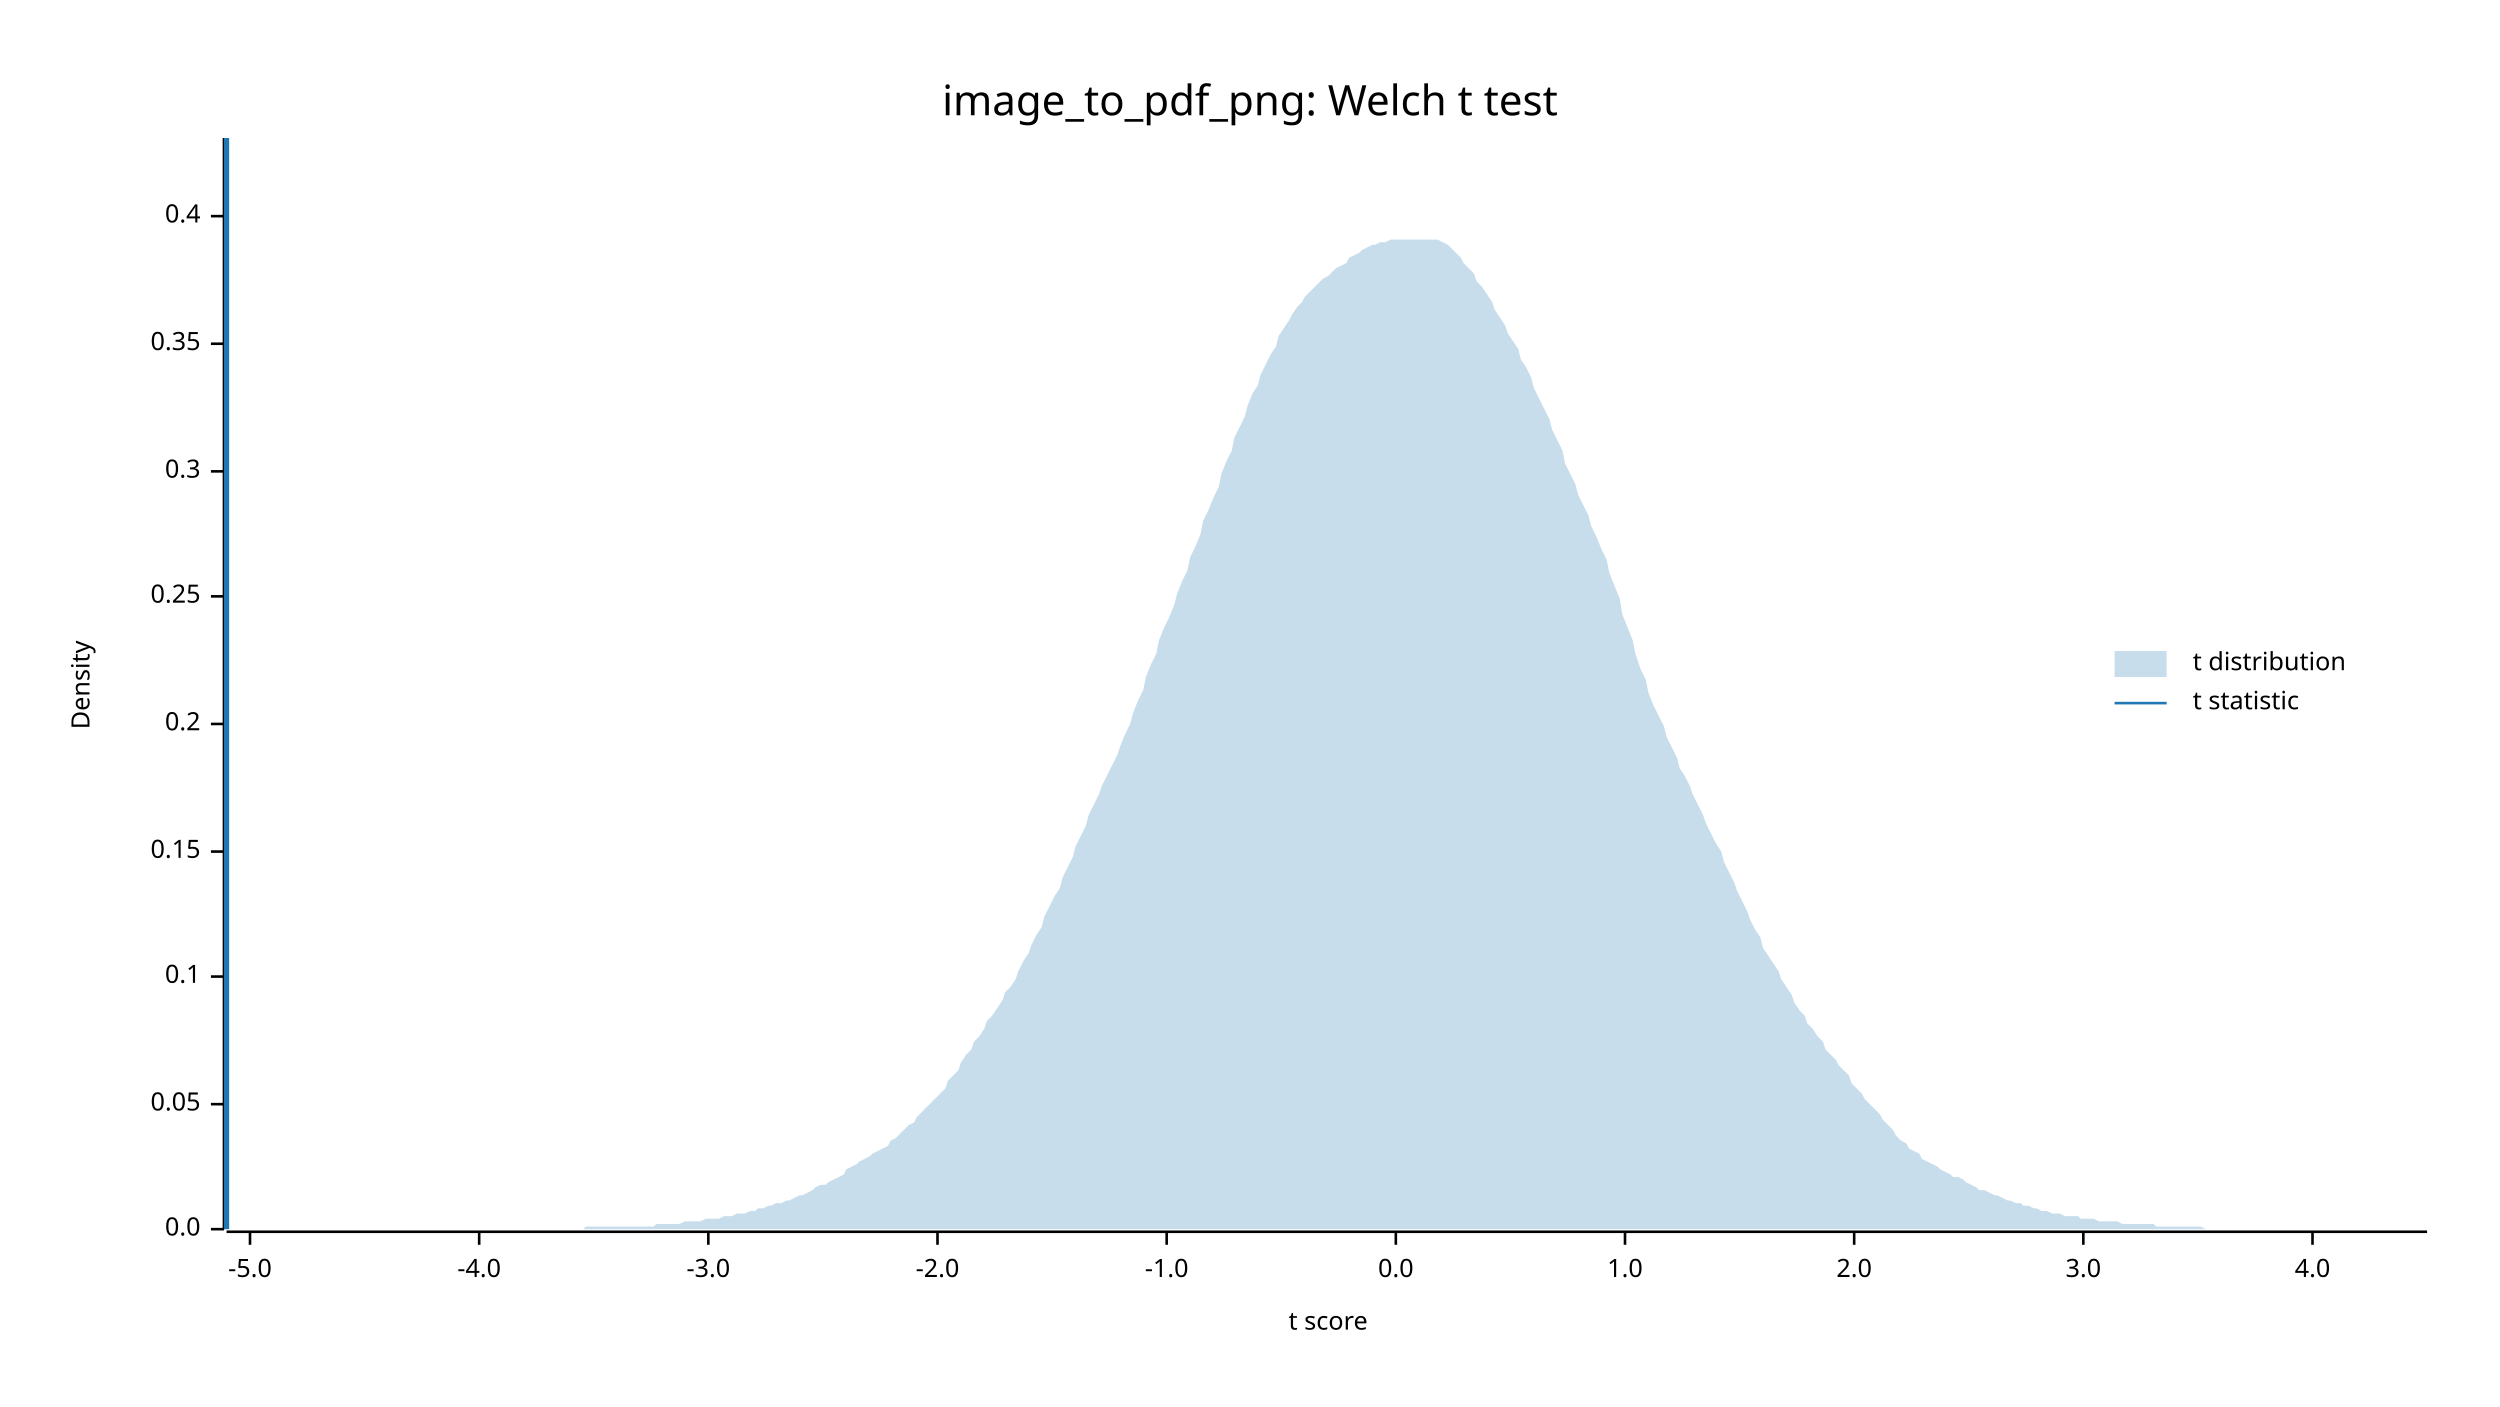
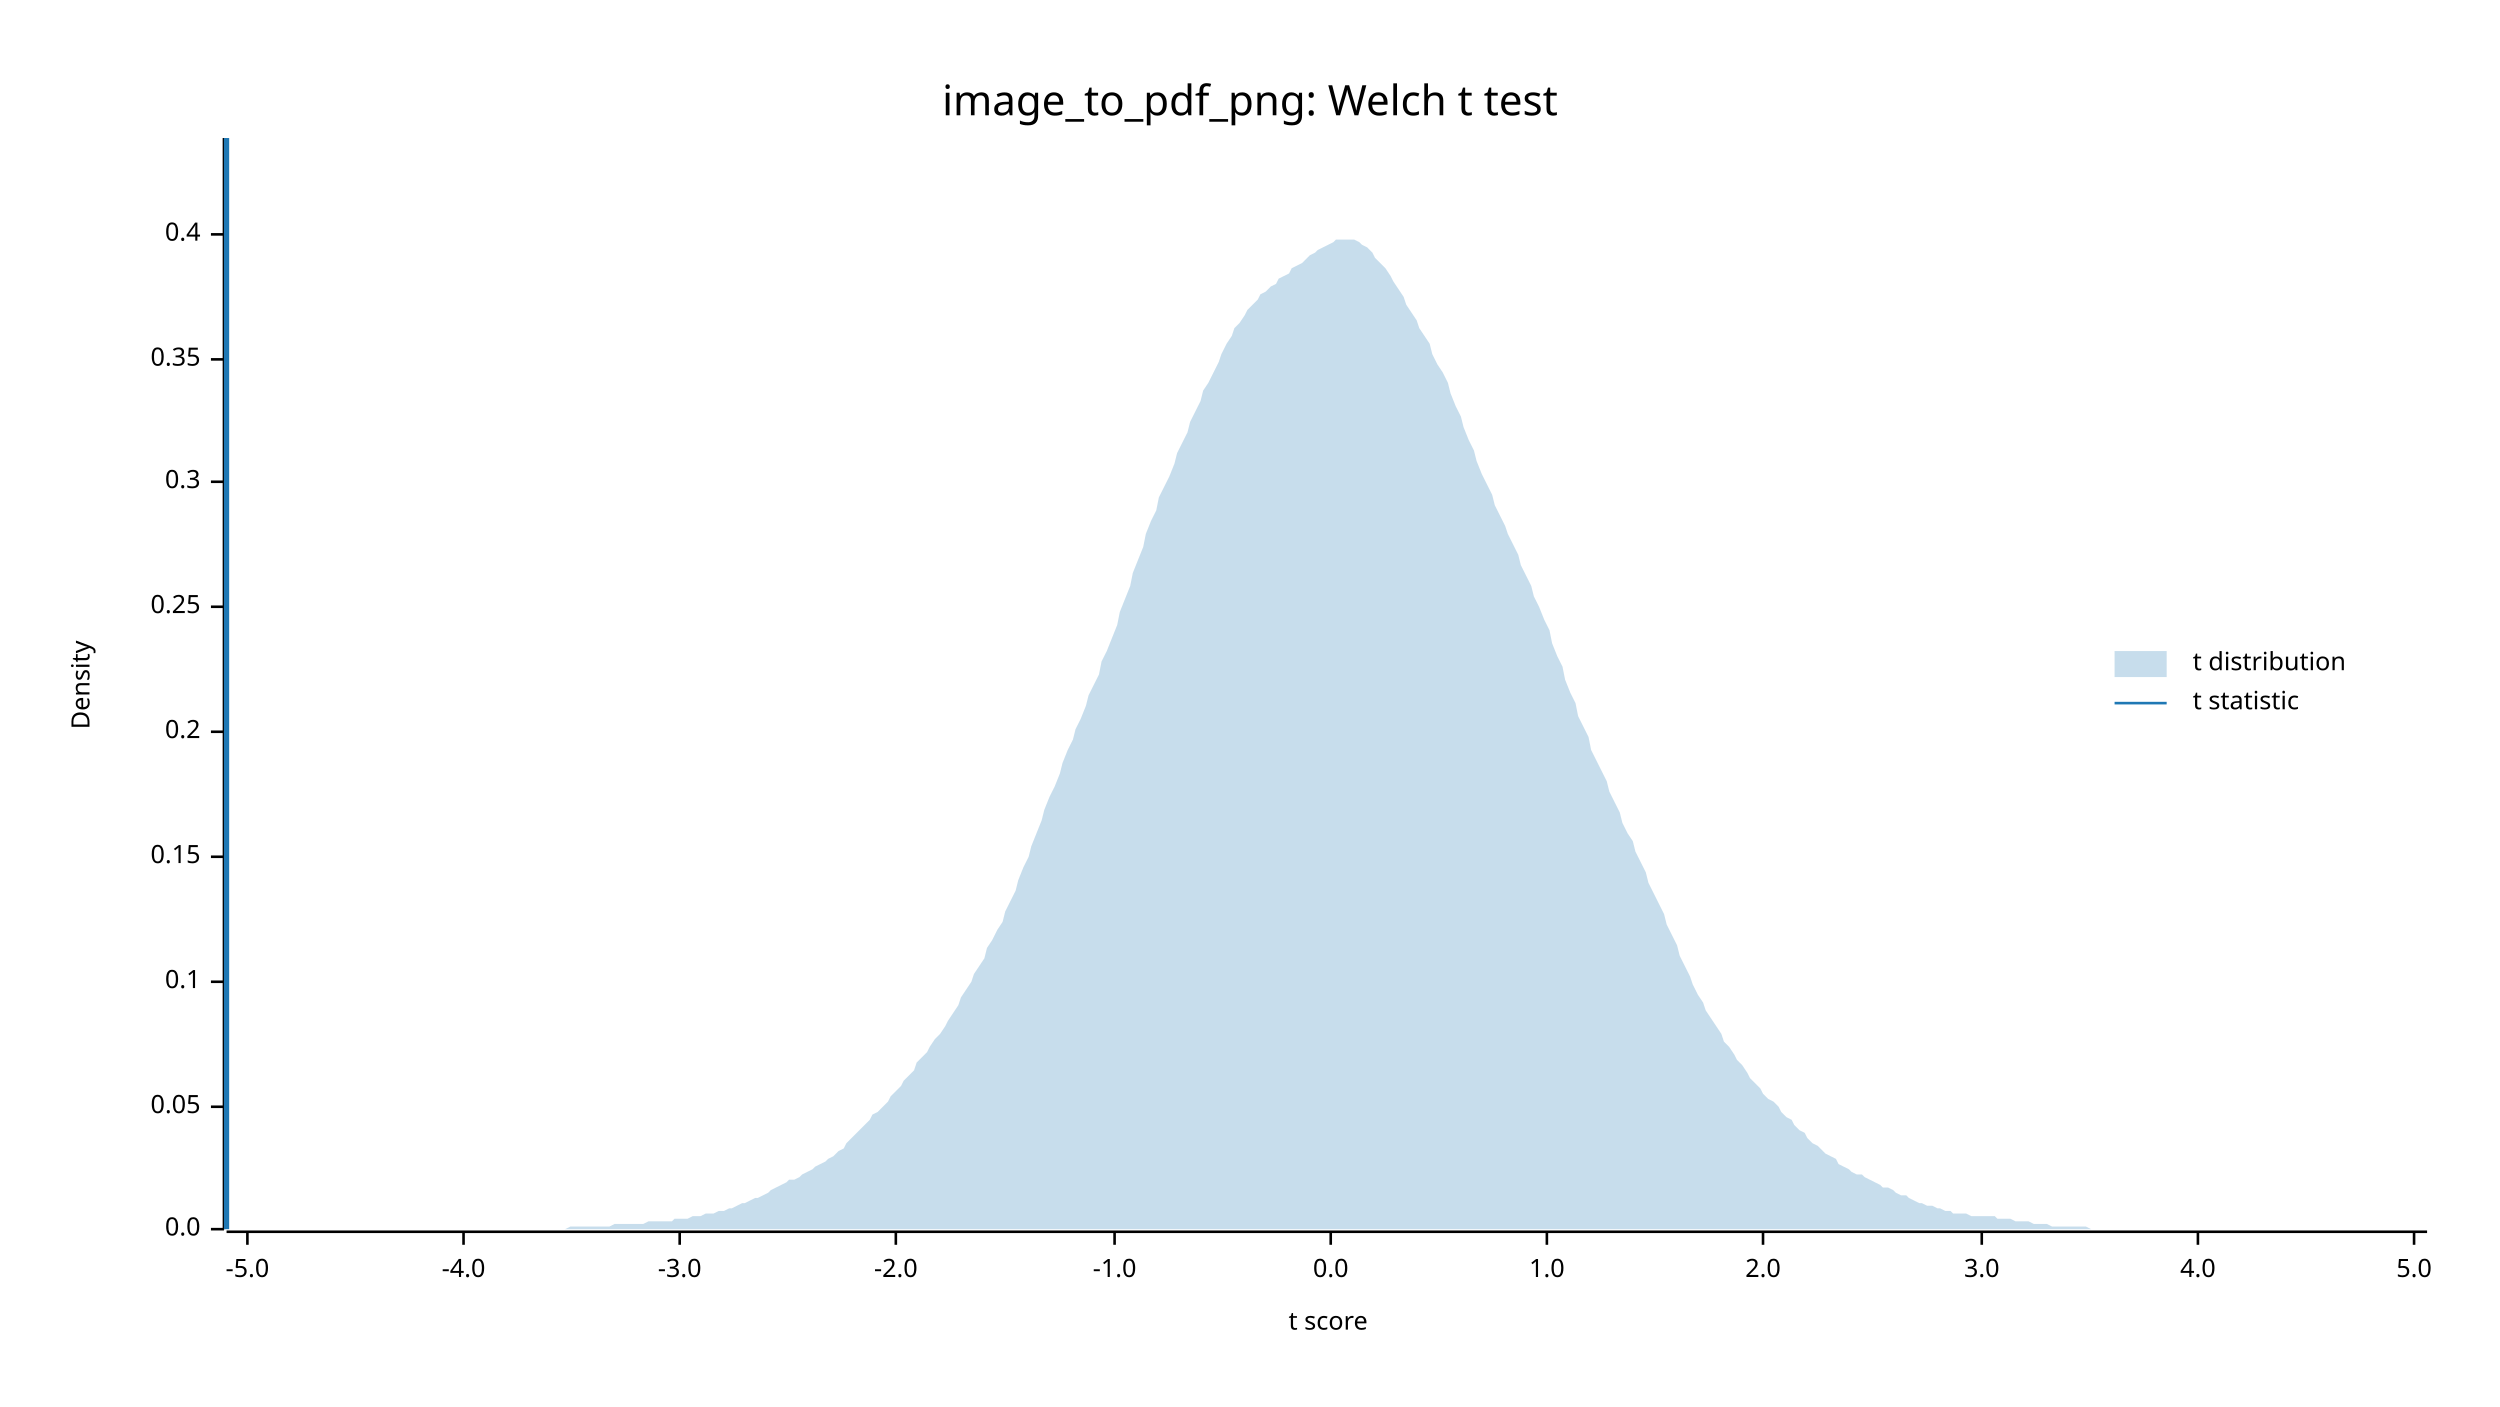
<svg xmlns="http://www.w3.org/2000/svg" width="960" height="540" viewBox="0 0 960 540">
  <text x="480" y="32" dy="0.76em" text-anchor="middle" font-family="sans-serif" font-size="16.129" opacity="1" fill="#000000">
image_to_pdf_png: Welch t test
</text>
  <text x="27" y="263" dy="0.76em" text-anchor="middle" font-family="sans-serif" font-size="9.677" opacity="1" fill="#000000" transform="rotate(270, 27, 263)">
Density
</text>
  <text x="510" y="513" dy="-0.5ex" text-anchor="middle" font-family="sans-serif" font-size="9.677" opacity="1" fill="#000000">
t score
</text>
  <polyline fill="none" opacity="1" stroke="#000000" stroke-width="1" points="86,53 86,472 " />
  <text x="77" y="472" dy="0.5ex" text-anchor="end" font-family="sans-serif" font-size="9.677" opacity="1" fill="#000000">
0.0
</text>
  <polyline fill="none" opacity="1" stroke="#000000" stroke-width="1" points="81,472 86,472 " />
-   <text x="77" y="424" dy="0.5ex" text-anchor="end" font-family="sans-serif" font-size="9.677" opacity="1" fill="#000000">
+   <text x="77" y="425" dy="0.5ex" text-anchor="end" font-family="sans-serif" font-size="9.677" opacity="1" fill="#000000">
0.05
</text>
-   <polyline fill="none" opacity="1" stroke="#000000" stroke-width="1" points="81,424 86,424 " />
-   <text x="77" y="375" dy="0.5ex" text-anchor="end" font-family="sans-serif" font-size="9.677" opacity="1" fill="#000000">
+   <polyline fill="none" opacity="1" stroke="#000000" stroke-width="1" points="81,425 86,425 " />
+   <text x="77" y="377" dy="0.5ex" text-anchor="end" font-family="sans-serif" font-size="9.677" opacity="1" fill="#000000">
0.1
</text>
-   <polyline fill="none" opacity="1" stroke="#000000" stroke-width="1" points="81,375 86,375 " />
-   <text x="77" y="327" dy="0.5ex" text-anchor="end" font-family="sans-serif" font-size="9.677" opacity="1" fill="#000000">
+   <polyline fill="none" opacity="1" stroke="#000000" stroke-width="1" points="81,377 86,377 " />
+   <text x="77" y="329" dy="0.5ex" text-anchor="end" font-family="sans-serif" font-size="9.677" opacity="1" fill="#000000">
0.15
</text>
-   <polyline fill="none" opacity="1" stroke="#000000" stroke-width="1" points="81,327 86,327 " />
-   <text x="77" y="278" dy="0.5ex" text-anchor="end" font-family="sans-serif" font-size="9.677" opacity="1" fill="#000000">
+   <polyline fill="none" opacity="1" stroke="#000000" stroke-width="1" points="81,329 86,329 " />
+   <text x="77" y="281" dy="0.5ex" text-anchor="end" font-family="sans-serif" font-size="9.677" opacity="1" fill="#000000">
0.2
</text>
-   <polyline fill="none" opacity="1" stroke="#000000" stroke-width="1" points="81,278 86,278 " />
-   <text x="77" y="229" dy="0.5ex" text-anchor="end" font-family="sans-serif" font-size="9.677" opacity="1" fill="#000000">
+   <polyline fill="none" opacity="1" stroke="#000000" stroke-width="1" points="81,281 86,281 " />
+   <text x="77" y="233" dy="0.5ex" text-anchor="end" font-family="sans-serif" font-size="9.677" opacity="1" fill="#000000">
0.25
</text>
-   <polyline fill="none" opacity="1" stroke="#000000" stroke-width="1" points="81,229 86,229 " />
-   <text x="77" y="181" dy="0.5ex" text-anchor="end" font-family="sans-serif" font-size="9.677" opacity="1" fill="#000000">
+   <polyline fill="none" opacity="1" stroke="#000000" stroke-width="1" points="81,233 86,233 " />
+   <text x="77" y="185" dy="0.5ex" text-anchor="end" font-family="sans-serif" font-size="9.677" opacity="1" fill="#000000">
0.3
</text>
-   <polyline fill="none" opacity="1" stroke="#000000" stroke-width="1" points="81,181 86,181 " />
-   <text x="77" y="132" dy="0.5ex" text-anchor="end" font-family="sans-serif" font-size="9.677" opacity="1" fill="#000000">
+   <polyline fill="none" opacity="1" stroke="#000000" stroke-width="1" points="81,185 86,185 " />
+   <text x="77" y="138" dy="0.5ex" text-anchor="end" font-family="sans-serif" font-size="9.677" opacity="1" fill="#000000">
0.35
</text>
-   <polyline fill="none" opacity="1" stroke="#000000" stroke-width="1" points="81,132 86,132 " />
-   <text x="77" y="83" dy="0.5ex" text-anchor="end" font-family="sans-serif" font-size="9.677" opacity="1" fill="#000000">
+   <polyline fill="none" opacity="1" stroke="#000000" stroke-width="1" points="81,138 86,138 " />
+   <text x="77" y="90" dy="0.5ex" text-anchor="end" font-family="sans-serif" font-size="9.677" opacity="1" fill="#000000">
0.4
</text>
-   <polyline fill="none" opacity="1" stroke="#000000" stroke-width="1" points="81,83 86,83 " />
+   <polyline fill="none" opacity="1" stroke="#000000" stroke-width="1" points="81,90 86,90 " />
  <polyline fill="none" opacity="1" stroke="#000000" stroke-width="1" points="87,473 932,473 " />
-   <text x="96" y="483" dy="0.76em" text-anchor="middle" font-family="sans-serif" font-size="9.677" opacity="1" fill="#000000">
+   <text x="95" y="483" dy="0.76em" text-anchor="middle" font-family="sans-serif" font-size="9.677" opacity="1" fill="#000000">
-5.0
</text>
-   <polyline fill="none" opacity="1" stroke="#000000" stroke-width="1" points="96,473 96,478 " />
-   <text x="184" y="483" dy="0.76em" text-anchor="middle" font-family="sans-serif" font-size="9.677" opacity="1" fill="#000000">
+   <polyline fill="none" opacity="1" stroke="#000000" stroke-width="1" points="95,473 95,478 " />
+   <text x="178" y="483" dy="0.76em" text-anchor="middle" font-family="sans-serif" font-size="9.677" opacity="1" fill="#000000">
-4.0
</text>
-   <polyline fill="none" opacity="1" stroke="#000000" stroke-width="1" points="184,473 184,478 " />
-   <text x="272" y="483" dy="0.76em" text-anchor="middle" font-family="sans-serif" font-size="9.677" opacity="1" fill="#000000">
+   <polyline fill="none" opacity="1" stroke="#000000" stroke-width="1" points="178,473 178,478 " />
+   <text x="261" y="483" dy="0.76em" text-anchor="middle" font-family="sans-serif" font-size="9.677" opacity="1" fill="#000000">
-3.0
</text>
-   <polyline fill="none" opacity="1" stroke="#000000" stroke-width="1" points="272,473 272,478 " />
-   <text x="360" y="483" dy="0.76em" text-anchor="middle" font-family="sans-serif" font-size="9.677" opacity="1" fill="#000000">
+   <polyline fill="none" opacity="1" stroke="#000000" stroke-width="1" points="261,473 261,478 " />
+   <text x="344" y="483" dy="0.76em" text-anchor="middle" font-family="sans-serif" font-size="9.677" opacity="1" fill="#000000">
-2.0
</text>
-   <polyline fill="none" opacity="1" stroke="#000000" stroke-width="1" points="360,473 360,478 " />
-   <text x="448" y="483" dy="0.76em" text-anchor="middle" font-family="sans-serif" font-size="9.677" opacity="1" fill="#000000">
+   <polyline fill="none" opacity="1" stroke="#000000" stroke-width="1" points="344,473 344,478 " />
+   <text x="428" y="483" dy="0.76em" text-anchor="middle" font-family="sans-serif" font-size="9.677" opacity="1" fill="#000000">
-1.0
</text>
-   <polyline fill="none" opacity="1" stroke="#000000" stroke-width="1" points="448,473 448,478 " />
-   <text x="536" y="483" dy="0.76em" text-anchor="middle" font-family="sans-serif" font-size="9.677" opacity="1" fill="#000000">
+   <polyline fill="none" opacity="1" stroke="#000000" stroke-width="1" points="428,473 428,478 " />
+   <text x="511" y="483" dy="0.76em" text-anchor="middle" font-family="sans-serif" font-size="9.677" opacity="1" fill="#000000">
0.0
</text>
-   <polyline fill="none" opacity="1" stroke="#000000" stroke-width="1" points="536,473 536,478 " />
-   <text x="624" y="483" dy="0.76em" text-anchor="middle" font-family="sans-serif" font-size="9.677" opacity="1" fill="#000000">
+   <polyline fill="none" opacity="1" stroke="#000000" stroke-width="1" points="511,473 511,478 " />
+   <text x="594" y="483" dy="0.76em" text-anchor="middle" font-family="sans-serif" font-size="9.677" opacity="1" fill="#000000">
1.0
</text>
-   <polyline fill="none" opacity="1" stroke="#000000" stroke-width="1" points="624,473 624,478 " />
-   <text x="712" y="483" dy="0.76em" text-anchor="middle" font-family="sans-serif" font-size="9.677" opacity="1" fill="#000000">
+   <polyline fill="none" opacity="1" stroke="#000000" stroke-width="1" points="594,473 594,478 " />
+   <text x="677" y="483" dy="0.76em" text-anchor="middle" font-family="sans-serif" font-size="9.677" opacity="1" fill="#000000">
2.0
</text>
-   <polyline fill="none" opacity="1" stroke="#000000" stroke-width="1" points="712,473 712,478 " />
-   <text x="800" y="483" dy="0.76em" text-anchor="middle" font-family="sans-serif" font-size="9.677" opacity="1" fill="#000000">
+   <polyline fill="none" opacity="1" stroke="#000000" stroke-width="1" points="677,473 677,478 " />
+   <text x="761" y="483" dy="0.76em" text-anchor="middle" font-family="sans-serif" font-size="9.677" opacity="1" fill="#000000">
3.0
</text>
-   <polyline fill="none" opacity="1" stroke="#000000" stroke-width="1" points="800,473 800,478 " />
-   <text x="888" y="483" dy="0.76em" text-anchor="middle" font-family="sans-serif" font-size="9.677" opacity="1" fill="#000000">
+   <polyline fill="none" opacity="1" stroke="#000000" stroke-width="1" points="761,473 761,478 " />
+   <text x="844" y="483" dy="0.76em" text-anchor="middle" font-family="sans-serif" font-size="9.677" opacity="1" fill="#000000">
4.0
</text>
-   <polyline fill="none" opacity="1" stroke="#000000" stroke-width="1" points="888,473 888,478 " />
-   <polygon opacity="0.25" fill="#1F78B4" points="87,472 88,472 90,472 92,472 93,472 95,472 97,472 98,472 100,472 102,472 103,472 105,472 107,472 109,472 110,472 112,472 114,472 115,472 117,472 119,472 120,472 122,472 124,472 125,472 127,472 129,472 131,472 132,472 134,472 136,472 137,472 139,472 141,472 142,472 144,472 146,472 147,472 149,472 151,472 153,472 154,472 156,472 158,472 159,472 161,472 163,472 164,472 166,472 168,472 169,472 171,472 173,472 175,472 176,472 178,472 180,472 181,472 183,472 185,472 186,472 188,472 190,472 191,472 193,472 195,472 197,472 198,472 200,472 202,472 203,472 205,472 207,472 208,472 210,472 212,472 214,472 215,472 217,472 219,472 220,472 222,472 224,472 225,471 227,471 229,471 230,471 232,471 234,471 236,471 237,471 239,471 241,471 242,471 244,471 246,471 247,471 249,471 251,471 252,470 254,470 256,470 258,470 259,470 261,470 263,469 264,469 266,469 268,469 269,469 271,468 273,468 274,468 276,468 278,467 280,467 281,467 283,466 285,466 286,466 288,465 290,465 291,464 293,464 295,463 296,463 298,462 300,462 302,461 303,461 305,460 307,459 308,459 310,458 312,457 313,456 315,455 317,455 318,454 320,453 322,452 324,451 325,449 327,448 329,447 330,446 332,445 334,444 335,443 337,442 339,441 341,440 342,438 344,437 346,435 347,434 349,432 351,431 352,429 354,427 356,425 357,424 359,422 361,420 363,418 364,415 366,413 368,411 369,408 371,405 373,403 374,400 376,398 378,395 379,392 381,390 383,387 385,384 386,381 388,379 390,376 391,373 393,369 395,366 396,363 398,359 400,356 401,352 403,348 405,344 407,341 408,337 410,333 412,329 413,325 415,321 417,317 418,313 420,309 422,305 423,302 425,298 427,294 429,290 430,287 432,282 434,278 435,274 437,269 439,265 440,260 442,255 444,251 445,246 447,241 449,237 451,232 452,228 454,223 456,219 457,214 459,210 461,205 462,200 464,196 466,191 468,187 469,182 471,177 473,173 474,168 476,164 478,160 479,156 481,151 483,148 484,144 486,140 488,136 490,133 491,129 493,126 495,123 496,121 498,118 500,116 501,114 503,112 505,110 506,109 508,107 510,106 512,104 513,103 515,102 517,101 518,99 520,98 522,97 523,96 525,95 527,94 528,94 530,93 532,93 534,92 535,92 537,92 539,92 540,92 542,92 544,92 545,92 547,92 549,92 550,92 552,92 554,93 556,94 557,95 559,97 561,99 562,101 564,103 566,105 567,108 569,110 571,113 573,116 574,119 576,122 578,125 579,128 581,131 583,134 584,138 586,141 588,145 589,149 591,153 593,157 595,161 596,165 598,169 600,173 601,178 603,182 605,186 606,190 608,194 610,198 611,202 613,206 615,211 617,215 618,220 620,225 622,230 623,236 625,241 627,246 628,251 630,257 632,261 633,266 635,271 637,275 639,279 640,283 642,287 644,291 645,295 647,298 649,302 650,305 652,309 654,313 655,316 657,320 659,324 661,327 662,331 664,335 666,339 667,342 669,346 671,350 672,353 674,357 676,360 677,364 679,367 681,370 683,373 684,376 686,379 688,382 689,385 691,388 693,390 694,393 696,395 698,398 700,400 701,403 703,405 705,407 706,409 708,411 710,413 711,416 713,418 715,420 716,422 718,424 720,426 722,428 723,430 725,432 727,434 728,436 730,438 732,439 733,441 735,442 737,443 738,445 740,446 742,447 744,448 745,449 747,450 749,451 750,452 752,452 754,453 755,454 757,455 759,456 760,457 762,457 764,458 766,459 767,459 769,460 771,461 772,461 774,462 776,462 777,463 779,463 781,464 782,464 784,465 786,465 788,466 789,466 791,466 793,467 794,467 796,467 798,467 799,468 801,468 803,468 804,468 806,469 808,469 810,469 811,469 813,469 815,470 816,470 818,470 820,470 821,470 823,470 825,470 827,470 828,471 830,471 832,471 833,471 835,471 837,471 838,471 840,471 842,471 843,471 845,471 847,472 849,472 850,472 852,472 854,472 855,472 857,472 859,472 860,472 862,472 864,472 865,472 867,472 869,472 871,472 872,472 874,472 876,472 877,472 879,472 881,472 882,472 884,472 886,472 887,472 889,472 891,472 893,472 894,472 896,472 898,472 899,472 901,472 903,472 904,472 906,472 908,472 909,472 911,472 913,472 915,472 916,472 918,472 920,472 921,472 923,472 925,472 926,472 928,472 930,472 932,472 932,472 87,472 " />
+   <polyline fill="none" opacity="1" stroke="#000000" stroke-width="1" points="844,473 844,478 " />
+   <text x="927" y="483" dy="0.76em" text-anchor="middle" font-family="sans-serif" font-size="9.677" opacity="1" fill="#000000">
+ 5.0
+ </text>
+   <polyline fill="none" opacity="1" stroke="#000000" stroke-width="1" points="927,473 927,478 " />
+   <polygon opacity="0.25" fill="#1F78B4" points="87,472 88,472 90,472 92,472 93,472 95,472 97,472 98,472 100,472 102,472 103,472 105,472 107,472 109,472 110,472 112,472 114,472 115,472 117,472 119,472 120,472 122,472 124,472 125,472 127,472 129,472 131,472 132,472 134,472 136,472 137,472 139,472 141,472 142,472 144,472 146,472 147,472 149,472 151,472 153,472 154,472 156,472 158,472 159,472 161,472 163,472 164,472 166,472 168,472 169,472 171,472 173,472 175,472 176,472 178,472 180,472 181,472 183,472 185,472 186,472 188,472 190,472 191,472 193,472 195,472 197,472 198,472 200,472 202,472 203,472 205,472 207,472 208,472 210,472 212,472 214,472 215,472 217,472 219,471 220,471 222,471 224,471 225,471 227,471 229,471 230,471 232,471 234,471 236,470 237,470 239,470 241,470 242,470 244,470 246,470 247,470 249,469 251,469 252,469 254,469 256,469 258,469 259,468 261,468 263,468 264,468 266,467 268,467 269,467 271,466 273,466 274,466 276,465 278,465 280,464 281,464 283,463 285,462 286,462 288,461 290,460 291,460 293,459 295,458 296,457 298,456 300,455 302,454 303,453 305,453 307,452 308,451 310,450 312,449 313,448 315,447 317,446 318,445 320,444 322,442 324,441 325,439 327,437 329,435 330,434 332,432 334,430 335,428 337,427 339,425 341,423 342,421 344,419 346,417 347,415 349,413 351,411 352,408 354,406 356,404 357,402 359,399 361,397 363,394 364,392 366,389 368,386 369,383 371,380 373,377 374,374 376,371 378,368 379,364 381,361 383,357 385,354 386,350 388,346 390,342 391,338 393,333 395,329 396,325 398,320 400,315 401,311 403,306 405,302 407,297 408,293 410,288 412,284 413,280 415,276 417,271 418,267 420,263 422,259 423,254 425,250 427,245 429,240 430,235 432,230 434,225 435,220 437,215 439,210 440,205 442,200 444,196 445,191 447,187 449,183 451,178 452,174 454,170 456,166 457,162 459,158 461,154 462,150 464,147 466,143 468,139 469,136 471,132 473,129 474,126 476,124 478,121 479,119 481,117 483,115 484,113 486,112 488,110 490,109 491,107 493,106 495,105 496,103 498,102 500,101 501,100 503,98 505,97 506,96 508,95 510,94 512,93 513,92 515,92 517,92 518,92 520,92 522,93 523,94 525,95 527,97 528,99 530,101 532,103 534,106 535,108 537,111 539,114 540,117 542,120 544,123 545,126 547,129 549,132 550,136 552,140 554,143 556,147 557,151 559,156 561,160 562,164 564,169 566,173 567,177 569,182 571,186 573,190 574,194 576,198 578,202 579,205 581,209 583,213 584,217 586,221 588,225 589,229 591,233 593,238 595,242 596,247 598,252 600,256 601,261 603,266 605,270 606,275 608,279 610,283 611,288 613,292 615,296 617,300 618,304 620,308 622,312 623,316 625,320 627,323 628,327 630,331 632,335 633,339 635,343 637,347 639,351 640,355 642,359 644,363 645,367 647,371 649,375 650,378 652,382 654,385 655,388 657,391 659,394 661,397 662,400 664,402 666,405 667,407 669,409 671,412 672,414 674,416 676,418 677,420 679,422 681,423 683,425 684,427 686,429 688,430 689,432 691,434 693,435 694,437 696,439 698,440 700,442 701,443 703,444 705,445 706,447 708,448 710,449 711,450 713,451 715,451 716,452 718,453 720,454 722,455 723,456 725,456 727,457 728,458 730,459 732,459 733,460 735,461 737,462 738,462 740,463 742,463 744,464 745,464 747,465 749,465 750,466 752,466 754,466 755,466 757,467 759,467 760,467 762,467 764,467 766,467 767,468 769,468 771,468 772,468 774,469 776,469 777,469 779,469 781,470 782,470 784,470 786,470 788,471 789,471 791,471 793,471 794,471 796,471 798,471 799,471 801,471 803,472 804,472 806,472 808,472 810,472 811,472 813,472 815,472 816,472 818,472 820,472 821,472 823,472 825,472 827,472 828,472 830,472 832,472 833,472 835,472 837,472 838,472 840,472 842,472 843,472 845,472 847,472 849,472 850,472 852,472 854,472 855,472 857,472 859,472 860,472 862,472 864,472 865,472 867,472 869,472 871,472 872,472 874,472 876,472 877,472 879,472 881,472 882,472 884,472 886,472 887,472 889,472 891,472 893,472 894,472 896,472 898,472 899,472 901,472 903,472 904,472 906,472 908,472 909,472 911,472 913,472 915,472 916,472 918,472 920,472 921,472 923,472 925,472 926,472 928,472 930,472 932,472 932,472 87,472 " />
  <polyline fill="none" opacity="1" stroke="#1F78B4" stroke-width="2" points="87,472 87,53 " />
  <text x="842" y="250" dy="0.76em" text-anchor="start" font-family="sans-serif" font-size="9.677" opacity="1" fill="#000000">
t distribution
</text>
  <text x="842" y="265" dy="0.76em" text-anchor="start" font-family="sans-serif" font-size="9.677" opacity="1" fill="#000000">
t statistic
</text>
  <rect x="812" y="250" width="20" height="10" opacity="0.25" fill="#1F78B4" stroke="none" />
  <polyline fill="none" opacity="1" stroke="#1F78B4" stroke-width="1" points="812,270 832,270 " />
</svg>
